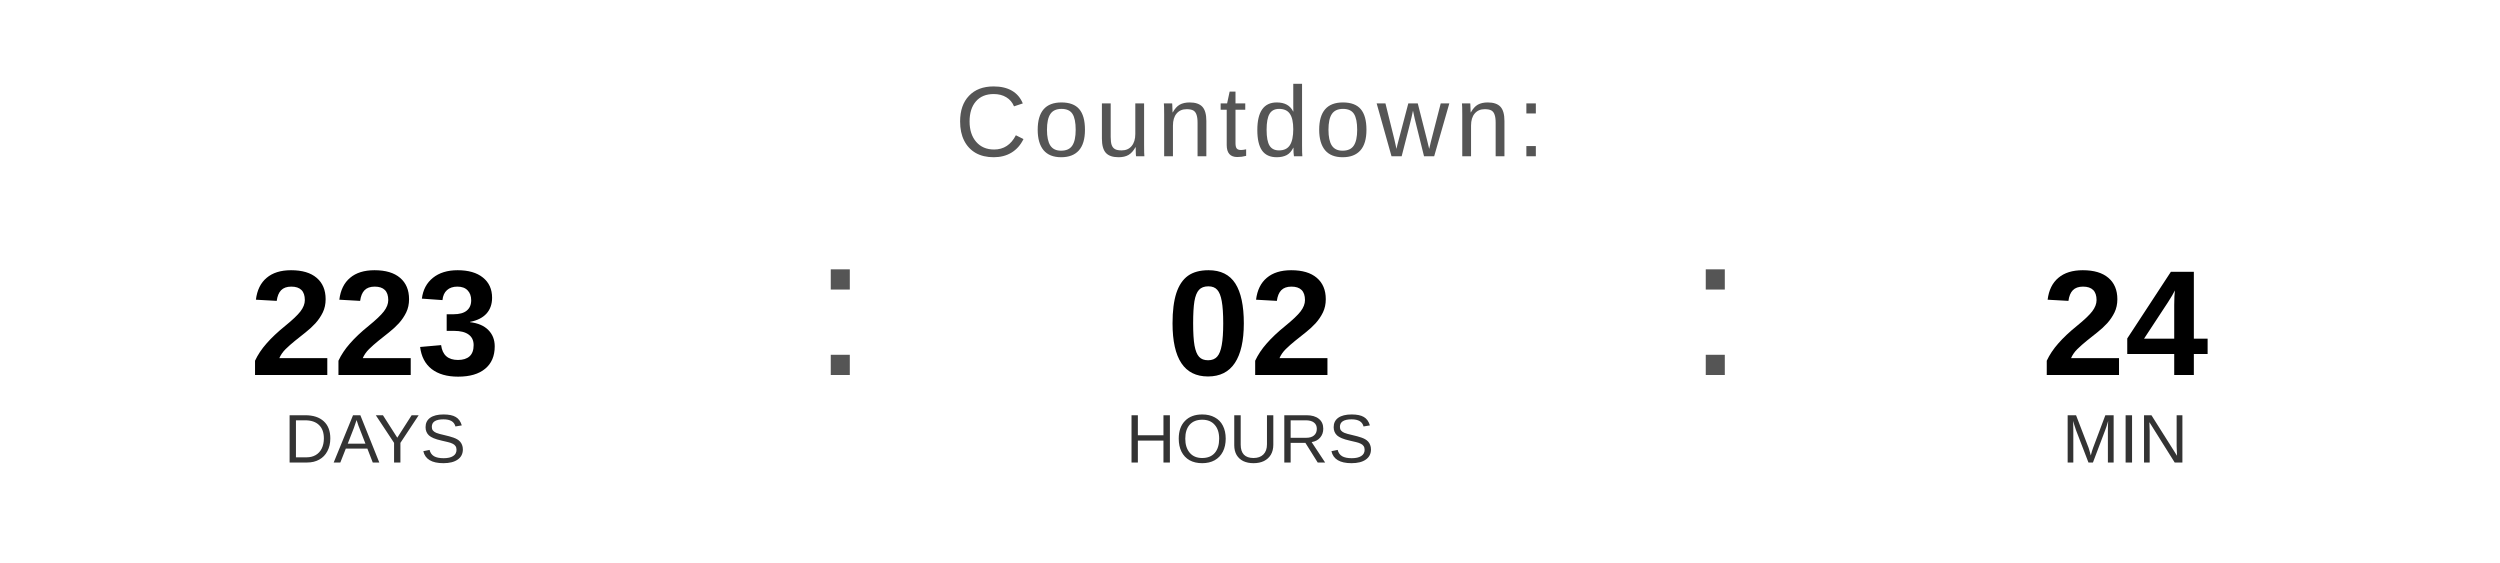
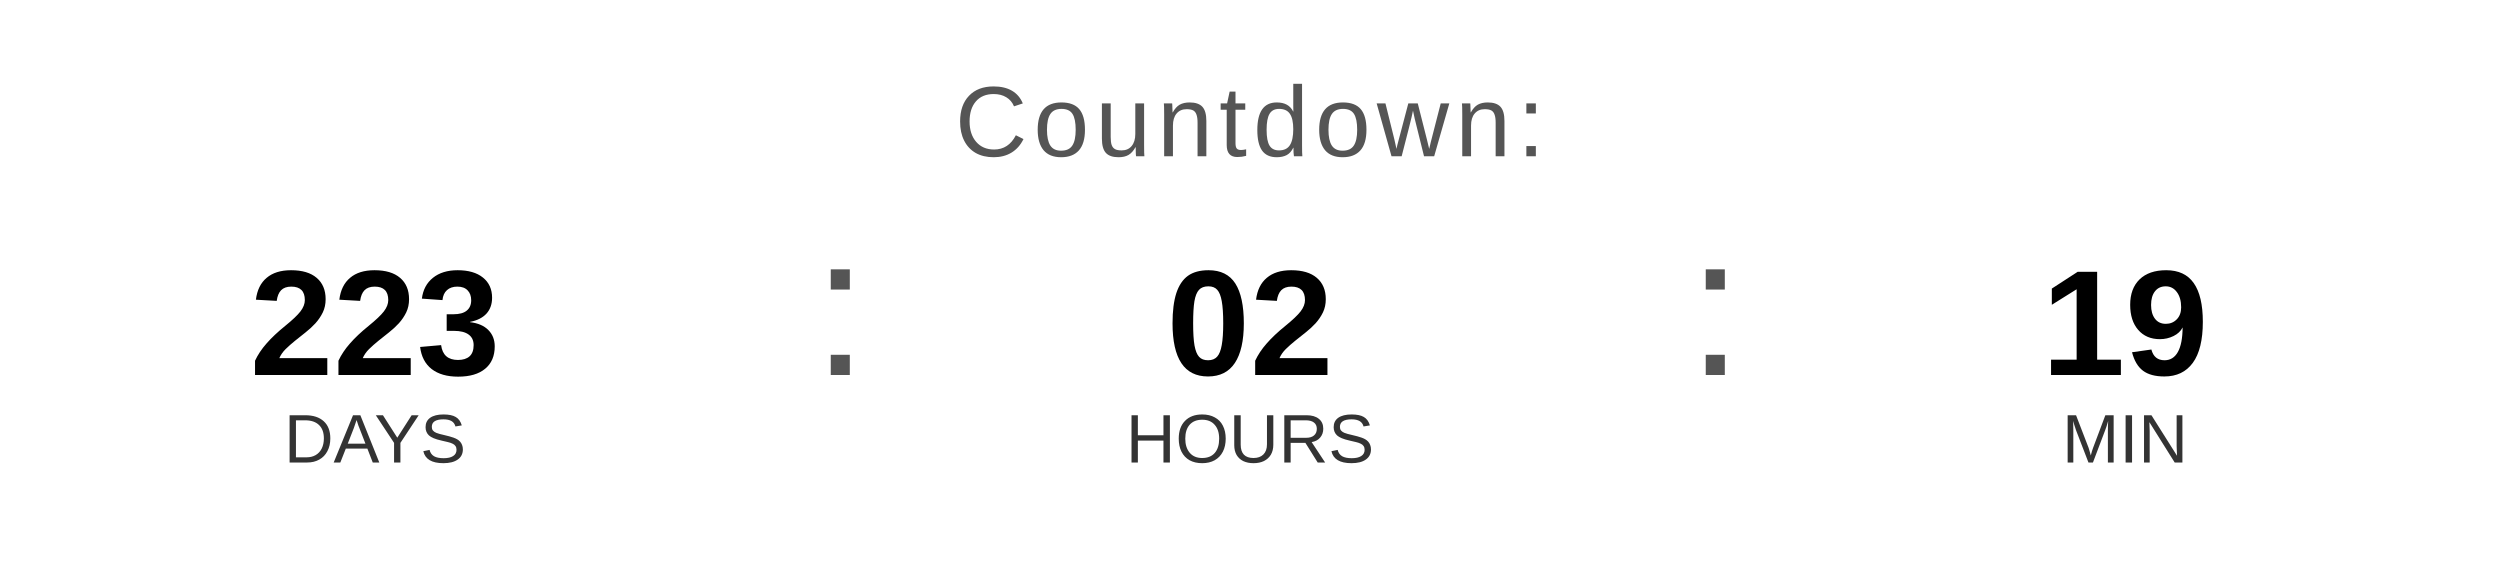
<svg xmlns="http://www.w3.org/2000/svg" width="400" height="90" viewBox="0 0 400 90">
  <text x="200" y="25" font-family="Arial, Helvetica, sans-serif" font-size="16" fill="#555555" text-anchor="middle" letter-spacing="1">
    Countdown:
  </text>
  <text x="60" y="60" font-family="Arial, Helvetica, sans-serif" font-size="24" font-weight="bold" fill="#000000" text-anchor="middle">223</text>
  <text x="60" y="74" font-family="Arial, Helvetica, sans-serif" font-size="11" fill="#333333" text-anchor="middle">DAYS</text>
  <text x="130" y="60" font-family="Arial, sans-serif" font-size="32" fill="#555555">:</text>
  <text x="200" y="60" font-family="Arial, Helvetica, sans-serif" font-size="24" font-weight="bold" fill="#000000" text-anchor="middle">02</text>
  <text x="200" y="74" font-family="Arial, Helvetica, sans-serif" font-size="11" fill="#333333" text-anchor="middle">HOURS</text>
  <text x="270" y="60" font-family="Arial, sans-serif" font-size="32" fill="#555555">:</text>
-   <text x="340" y="60" font-family="Arial, Helvetica, sans-serif" font-size="24" font-weight="bold" fill="#000000" text-anchor="middle">24</text>
+   <text x="340" y="60" font-family="Arial, Helvetica, sans-serif" font-size="24" font-weight="bold" fill="#000000" text-anchor="middle">19</text>
  <text x="340" y="74" font-family="Arial, Helvetica, sans-serif" font-size="11" fill="#333333" text-anchor="middle">MIN</text>
</svg>
